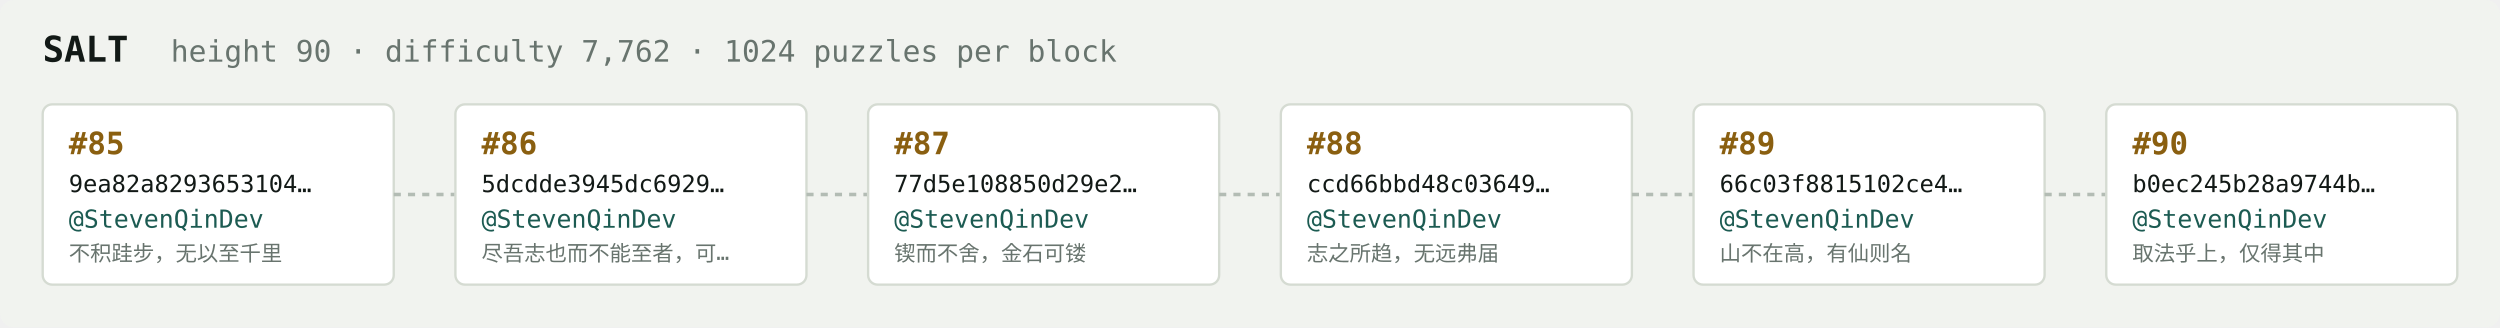
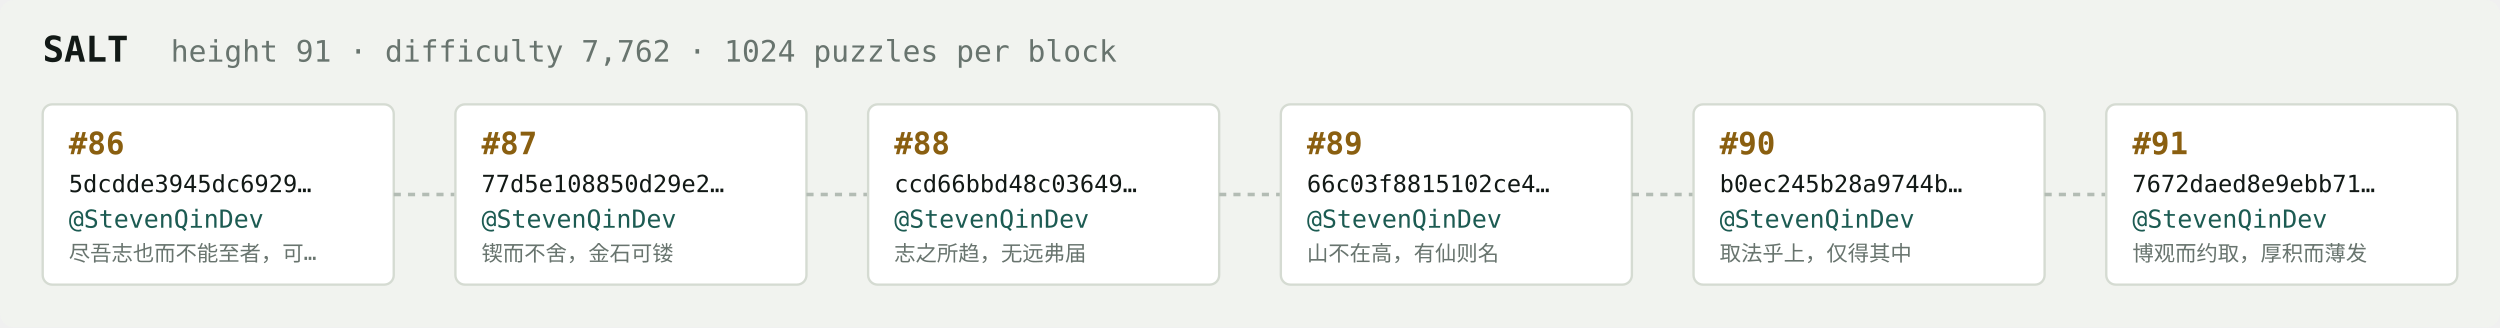
<svg xmlns="http://www.w3.org/2000/svg" width="1054" height="138" viewBox="0 0 1054 138" font-family="ui-monospace,SFMono-Regular,Menlo,monospace">
  <rect fill="#f1f3ef" width="1054" height="138" rx="6" />
  <text x="18" y="26" fill="#121916" font-size="15" font-weight="700">SALT</text>
-   <text x="72" y="26" fill="#68746e" font-size="12.5">height 90 · difficulty 7,762 · 1024 puzzles per block</text>
+   <text x="72" y="26" fill="#68746e" font-size="12.5">height 91 · difficulty 7,762 · 1024 puzzles per block</text>
  <rect x="18" y="44" width="148" height="76" rx="4" fill="#ffffff" stroke="#d5dbd2" stroke-width="1" />
-   <text x="29" y="65" fill="#8a5f10" font-size="13" font-weight="700">#85</text>
-   <text x="29" y="81" fill="#121916" font-size="10">9ea82a8293653104…</text>
+   <text x="29" y="65" fill="#8a5f10" font-size="13" font-weight="700">#86</text>
+   <text x="29" y="81" fill="#121916" font-size="10">5dcdde3945dc6929…</text>
  <text x="29" y="96" fill="#1c5b52" font-size="10.5">@StevenQinDev</text>
-   <text x="29" y="110" fill="#68746e" font-size="9">不积跬步，无以至千里</text>
+   <text x="29" y="110" fill="#68746e" font-size="9">尽吾志也而不能至者，可…</text>
  <line x1="166" y1="82.0" x2="192" y2="82.0" stroke="#b3bcb4" stroke-width="1.5" stroke-dasharray="3 3" />
  <rect x="192" y="44" width="148" height="76" rx="4" fill="#ffffff" stroke="#d5dbd2" stroke-width="1" />
-   <text x="203" y="65" fill="#8a5f10" font-size="13" font-weight="700">#86</text>
-   <text x="203" y="81" fill="#121916" font-size="10">5dcdde3945dc6929…</text>
+   <text x="203" y="65" fill="#8a5f10" font-size="13" font-weight="700">#87</text>
+   <text x="203" y="81" fill="#121916" font-size="10">77d5e108850d29e2…</text>
  <text x="203" y="96" fill="#1c5b52" font-size="10.5">@StevenQinDev</text>
-   <text x="203" y="110" fill="#68746e" font-size="9">尽吾志也而不能至者，可…</text>
+   <text x="203" y="110" fill="#68746e" font-size="9">锲而不舍，金石可镂</text>
  <line x1="340" y1="82.0" x2="366" y2="82.0" stroke="#b3bcb4" stroke-width="1.5" stroke-dasharray="3 3" />
  <rect x="366" y="44" width="148" height="76" rx="4" fill="#ffffff" stroke="#d5dbd2" stroke-width="1" />
-   <text x="377" y="65" fill="#8a5f10" font-size="13" font-weight="700">#87</text>
-   <text x="377" y="81" fill="#121916" font-size="10">77d5e108850d29e2…</text>
+   <text x="377" y="65" fill="#8a5f10" font-size="13" font-weight="700">#88</text>
+   <text x="377" y="81" fill="#121916" font-size="10">ccd66bbd48c03649…</text>
  <text x="377" y="96" fill="#1c5b52" font-size="10.5">@StevenQinDev</text>
-   <text x="377" y="110" fill="#68746e" font-size="9">锲而不舍，金石可镂</text>
+   <text x="377" y="110" fill="#68746e" font-size="9">志之所趋，无远弗届</text>
  <line x1="514" y1="82.0" x2="540" y2="82.0" stroke="#b3bcb4" stroke-width="1.5" stroke-dasharray="3 3" />
  <rect x="540" y="44" width="148" height="76" rx="4" fill="#ffffff" stroke="#d5dbd2" stroke-width="1" />
-   <text x="551" y="65" fill="#8a5f10" font-size="13" font-weight="700">#88</text>
-   <text x="551" y="81" fill="#121916" font-size="10">ccd66bbd48c03649…</text>
+   <text x="551" y="65" fill="#8a5f10" font-size="13" font-weight="700">#89</text>
+   <text x="551" y="81" fill="#121916" font-size="10">66c03f8815102ce4…</text>
  <text x="551" y="96" fill="#1c5b52" font-size="10.5">@StevenQinDev</text>
-   <text x="551" y="110" fill="#68746e" font-size="9">志之所趋，无远弗届</text>
+   <text x="551" y="110" fill="#68746e" font-size="9">山不在高，有仙则名</text>
  <line x1="688" y1="82.0" x2="714" y2="82.0" stroke="#b3bcb4" stroke-width="1.5" stroke-dasharray="3 3" />
  <rect x="714" y="44" width="148" height="76" rx="4" fill="#ffffff" stroke="#d5dbd2" stroke-width="1" />
-   <text x="725" y="65" fill="#8a5f10" font-size="13" font-weight="700">#89</text>
-   <text x="725" y="81" fill="#121916" font-size="10">66c03f8815102ce4…</text>
+   <text x="725" y="65" fill="#8a5f10" font-size="13" font-weight="700">#90</text>
+   <text x="725" y="81" fill="#121916" font-size="10">b0ec245b28a9744b…</text>
  <text x="725" y="96" fill="#1c5b52" font-size="10.5">@StevenQinDev</text>
-   <text x="725" y="110" fill="#68746e" font-size="9">山不在高，有仙则名</text>
+   <text x="725" y="110" fill="#68746e" font-size="9">取法乎上，仅得其中</text>
  <line x1="862" y1="82.0" x2="888" y2="82.0" stroke="#b3bcb4" stroke-width="1.5" stroke-dasharray="3 3" />
  <rect x="888" y="44" width="148" height="76" rx="4" fill="#ffffff" stroke="#d5dbd2" stroke-width="1" />
-   <text x="899" y="65" fill="#8a5f10" font-size="13" font-weight="700">#90</text>
-   <text x="899" y="81" fill="#121916" font-size="10">b0ec245b28a9744b…</text>
+   <text x="899" y="65" fill="#8a5f10" font-size="13" font-weight="700">#91</text>
+   <text x="899" y="81" fill="#121916" font-size="10">7672daed8e9ebb71…</text>
  <text x="899" y="96" fill="#1c5b52" font-size="10.5">@StevenQinDev</text>
-   <text x="899" y="110" fill="#68746e" font-size="9">取法乎上，仅得其中</text>
+   <text x="899" y="110" fill="#68746e" font-size="9">博观而约取，厚积而薄发</text>
</svg>
